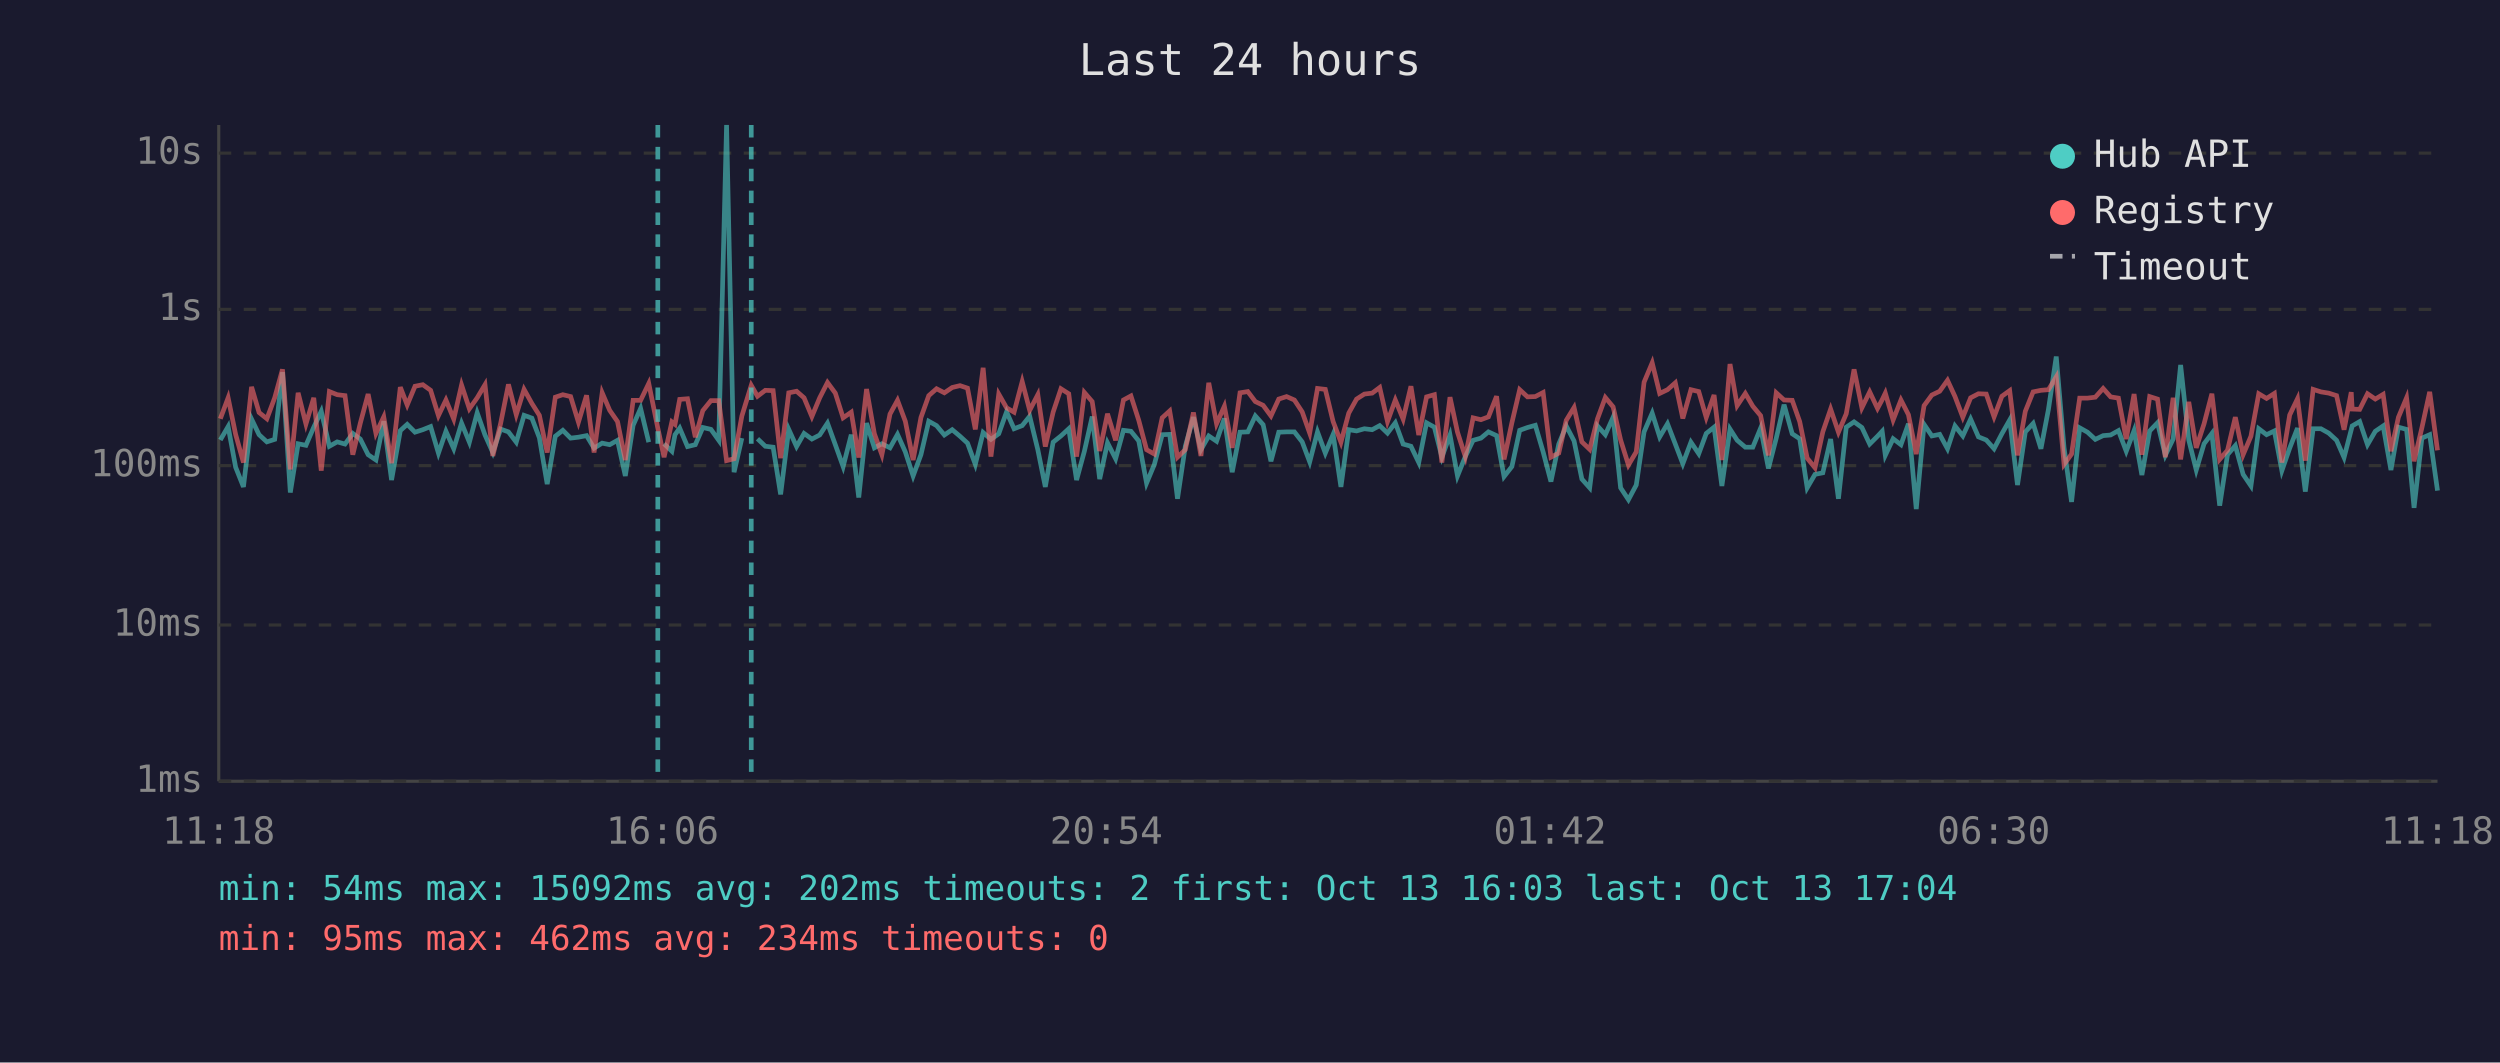
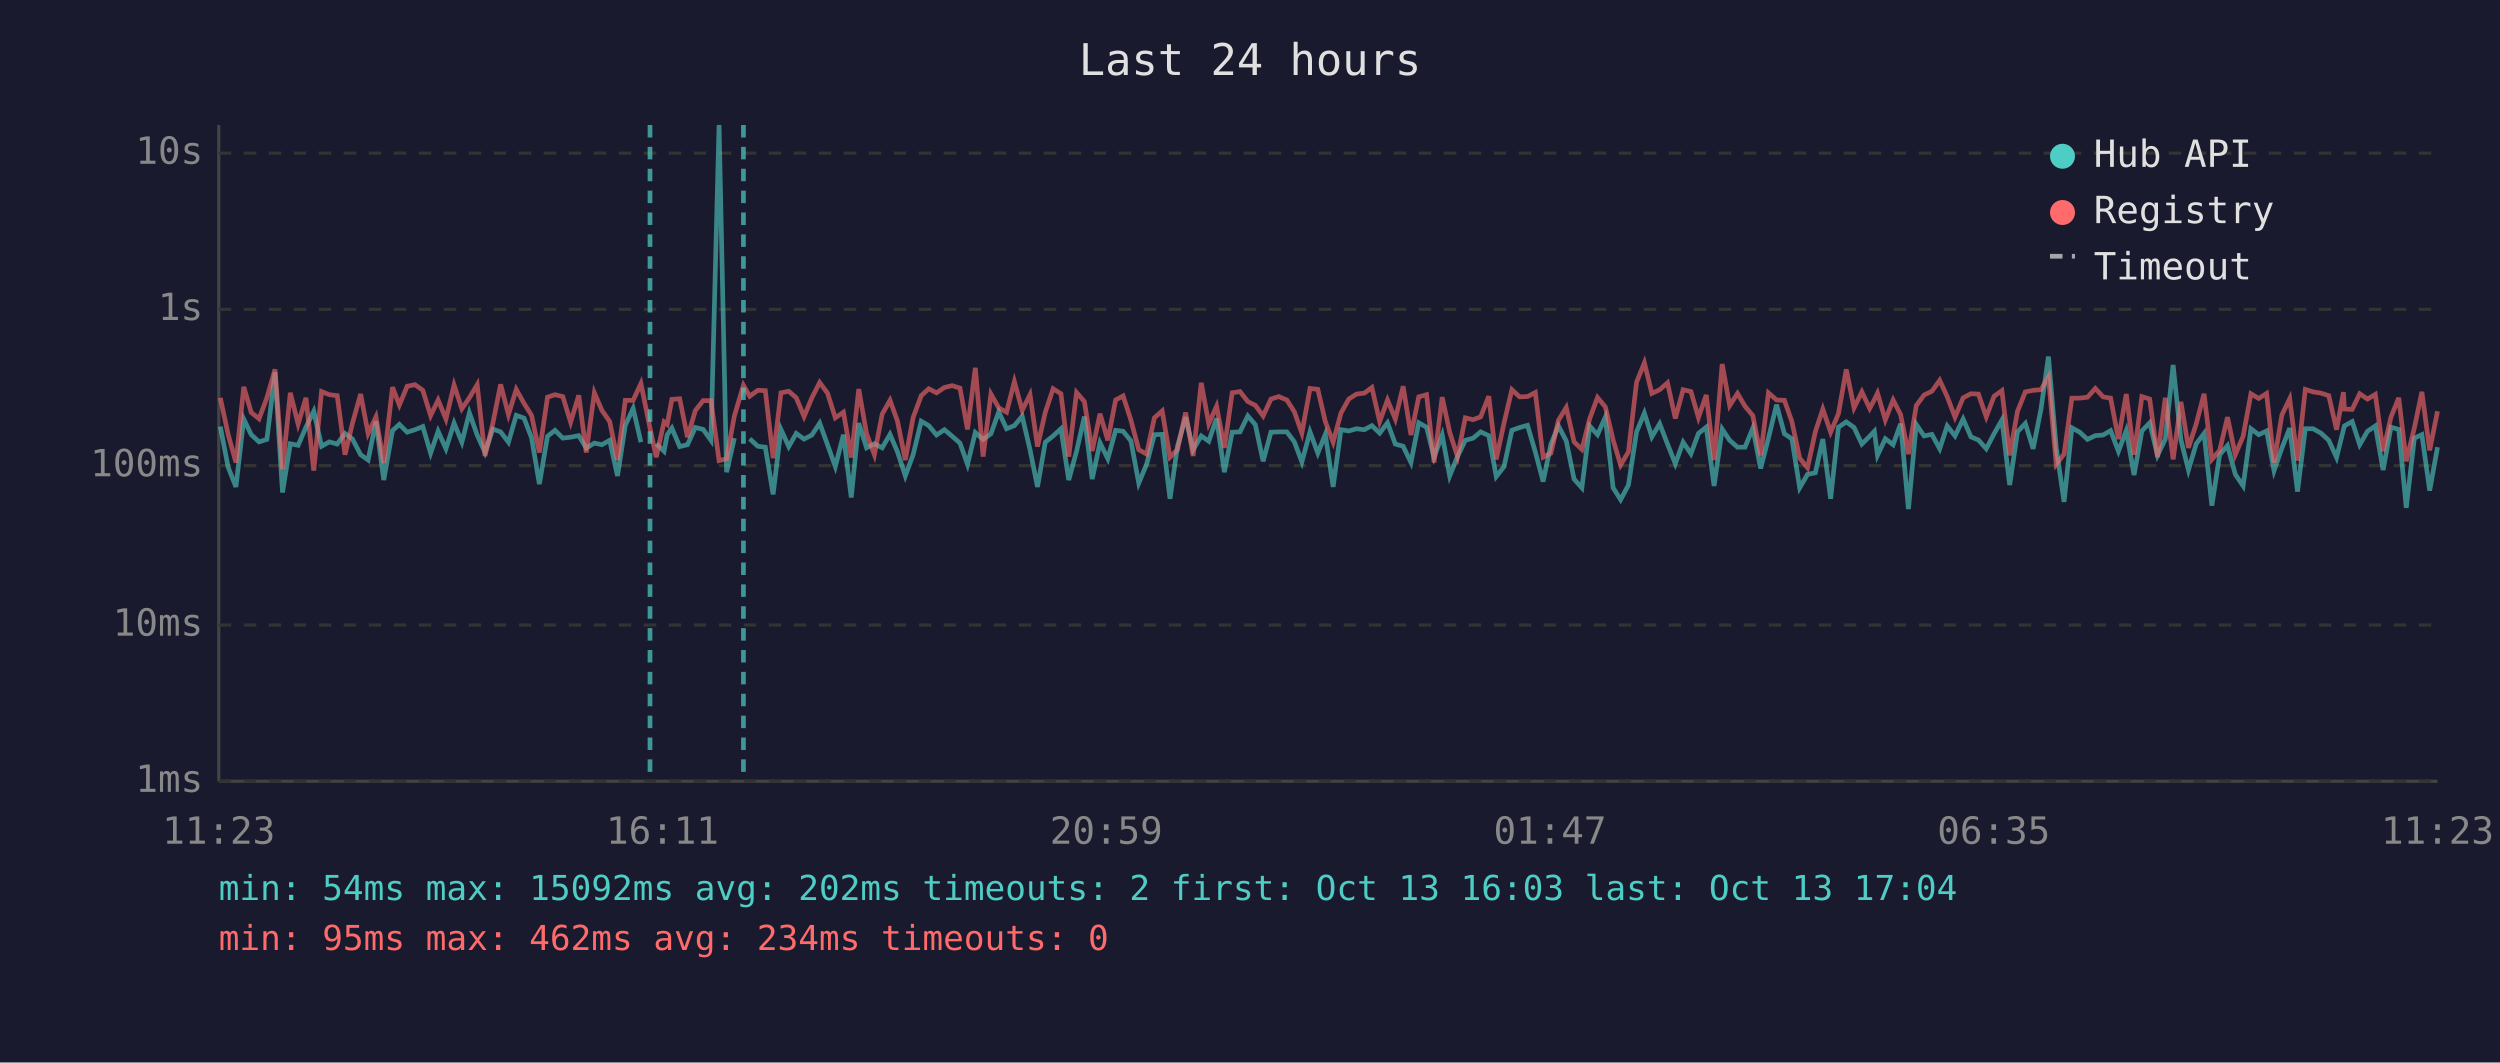
<svg xmlns="http://www.w3.org/2000/svg" viewBox="0 0 800 340" font-family="monospace" font-size="12">
  <rect width="800" height="340" fill="#1a1a2e" />
  <text x="400" y="24" fill="#e0e0e0" font-size="14" text-anchor="middle">Last 24 hours</text>
  <line x1="70" y1="40" x2="70" y2="250" stroke="#444" stroke-width="1" />
  <line x1="70" y1="250" x2="780" y2="250" stroke="#444" stroke-width="1" />
  <line x1="70" y1="250" x2="780" y2="250" stroke="#333" stroke-width="1" stroke-dasharray="4" />
  <text x="65" y="250" fill="#888" text-anchor="end" dominant-baseline="middle">1ms</text>
  <line x1="70" y1="200" x2="780" y2="200" stroke="#333" stroke-width="1" stroke-dasharray="4" />
  <text x="65" y="200" fill="#888" text-anchor="end" dominant-baseline="middle">10ms</text>
  <line x1="70" y1="149" x2="780" y2="149" stroke="#333" stroke-width="1" stroke-dasharray="4" />
  <text x="65" y="149" fill="#888" text-anchor="end" dominant-baseline="middle">100ms</text>
  <line x1="70" y1="99" x2="780" y2="99" stroke="#333" stroke-width="1" stroke-dasharray="4" />
  <text x="65" y="99" fill="#888" text-anchor="end" dominant-baseline="middle">1s</text>
  <line x1="70" y1="49" x2="780" y2="49" stroke="#333" stroke-width="1" stroke-dasharray="4" />
  <text x="65" y="49" fill="#888" text-anchor="end" dominant-baseline="middle">10s</text>
-   <text x="70" y="270" fill="#888" text-anchor="middle">11:18</text>
-   <text x="212" y="270" fill="#888" text-anchor="middle">16:06</text>
-   <text x="354" y="270" fill="#888" text-anchor="middle">20:54</text>
-   <text x="496" y="270" fill="#888" text-anchor="middle">01:42</text>
-   <text x="638" y="270" fill="#888" text-anchor="middle">06:30</text>
-   <text x="780" y="270" fill="#888" text-anchor="middle">11:18</text>
-   <polyline points="70.5,140.8 73.0,136.5 75.4,149.5 77.9,155.8 80.5,134.1 82.9,139.1 85.4,141.4 87.9,140.6 90.4,119.1 92.9,157.6 95.4,142.0 97.9,142.5 100.4,136.7 102.8,131.6 105.4,142.8 107.9,141.4 110.4,142.1 112.9,138.7 115.3,140.5 117.8,145.5 120.3,147.2 122.8,134.8 125.3,153.6 128.1,137.8 130.3,135.8 132.8,138.3 135.3,137.5 137.8,136.5 140.3,145.0 142.7,138.0 145.2,143.6 147.7,135.4 150.2,141.5 152.7,132.1 155.2,139.2 157.7,144.8 160.2,137.3 162.7,138.2 165.2,141.5 167.7,132.9 170.2,133.8 172.6,140.1 175.1,154.9 177.7,139.6 180.1,137.7 182.6,140.2 185.1,139.9 187.7,139.4 190.1,143.4 192.7,141.8 195.1,142.3 197.6,140.9 200.1,152.3 202.6,136.1 205.0,130.7 207.6,141.5" fill="none" stroke="#4ecdc4" stroke-width="1.5" opacity="0.6" />
-   <polyline points="212.5,142.0 215.0,144.4 216.0,139.1 217.5,137.0 220.0,142.9 222.5,142.3 224.9,136.8 227.5,137.4 230.0,140.9 232.5,40.0 234.9,151.1 237.4,140.2" fill="none" stroke="#4ecdc4" stroke-width="1.5" opacity="0.6" />
-   <polyline points="242.4,140.4 244.9,142.8 247.4,143.1 249.8,158.2 252.4,137.4 254.9,142.9 257.3,138.7 259.8,140.5 262.3,139.2 264.8,135.4 267.3,142.3 269.8,149.3 272.4,139.1 274.8,159.2 277.3,135.4 279.8,143.3 282.2,142.0 284.8,143.3 287.2,139.0 289.7,144.6 292.2,152.3 294.7,145.5 297.2,134.8 299.7,136.2 302.2,139.2 304.7,137.5 307.2,139.6 309.6,141.8 312.1,148.6 314.6,138.4 317.1,140.6 319.6,138.8 322.1,131.8 324.5,137.2 327.1,136.2 329.5,133.2 332.1,143.9 334.5,155.8 337.0,141.5 339.5,139.5 342.0,137.2 344.5,153.6 347.0,144.4 349.5,133.3 351.9,153.3 354.4,141.7 357.0,146.8 359.5,137.7 361.9,138.0 364.4,141.1 366.9,154.6 369.4,148.6 371.9,139.1 374.3,139.0 376.8,159.6 379.3,142.8 381.9,133.5 384.3,143.9 386.8,139.5 389.3,141.2 391.8,133.9 394.3,151.1 396.8,138.3 399.3,138.2 401.7,133.1 404.2,135.9 406.7,147.6 409.2,138.3 411.7,138.2 414.2,138.2 416.7,141.4 419.1,147.8 421.6,138.2 424.1,145.0 426.6,139.0 429.1,155.8 431.6,137.5 434.1,137.9 436.6,137.2 439.1,137.5 441.5,136.2 444.0,138.6 446.5,135.3 449.0,142.1 451.5,142.8 454.0,148.0 456.5,135.3 459.0,136.7 461.4,146.3 464.0,139.2 466.4,152.3 468.9,146.1 471.4,140.9 473.9,140.2 476.3,138.2 478.9,139.4 481.3,152.5 483.8,149.3 486.3,137.7 488.8,136.8 491.3,136.1 493.8,144.6 496.3,154.1 498.8,142.1 501.2,136.3 503.7,141.1 506.2,153.3 508.7,156.1 511.2,136.3 513.7,139.1 516.2,133.5 518.6,156.1 521.1,159.9 523.6,155.2 526.1,138.2 528.7,132.2 531.1,139.8 533.6,135.6 536.1,142.1 538.5,148.4 541.1,141.5 543.6,145.2 546.0,138.7 548.5,136.7 551.0,155.5 553.6,137.3 555.9,140.9 558.5,143.1 560.9,143.1 563.4,137.0 565.9,149.9 568.4,140.2 570.9,129.5 573.5,138.8 575.9,140.4 578.3,156.1 580.8,151.8 583.3,151.3 585.8,140.5 588.3,159.6 590.8,136.7 593.3,135.0 595.8,136.8 598.3,142.1 600.8,139.6 602.3,138.0 603.3,145.7 605.8,140.4 608.3,142.3 610.7,135.6 613.2,162.9 615.7,135.8 618.2,139.5 620.7,139.0 623.2,143.6 625.6,136.3 628.1,139.5 630.6,134.1 633.1,139.8 635.6,140.8 638.1,143.6 640.6,138.8 643.1,134.4 645.6,155.2 648.1,138.2 650.6,135.5 653.1,143.6 655.5,131.0 658.0,114.1 660.5,143.3 662.9,160.6 665.5,136.9 668.0,138.3 670.5,140.6 673.0,139.4 675.4,139.2 677.9,137.8 680.4,144.4 682.9,137.8 685.4,152.0 687.9,137.9 690.4,135.3 692.9,145.7 695.4,140.5 697.8,116.8 700.4,140.8 702.8,150.4 705.3,142.0 707.8,138.7 710.3,161.8 712.8,145.5 715.3,142.6 717.8,151.8 720.3,155.5 722.8,137.2 725.3,139.1 727.8,137.9 730.2,150.6 732.7,143.4 735.2,137.0 737.7,157.3 740.2,137.2 742.7,137.2 745.2,138.6 747.7,140.9 750.1,146.4 752.4,137.5 752.7,136.3 755.1,134.9 757.6,142.3 760.1,138.0 762.6,136.3 765.1,150.4 767.5,136.7 770.1,137.4 772.5,162.5 775.0,140.2 777.5,139.1 780.0,157.0" fill="none" stroke="#4ecdc4" stroke-width="1.5" opacity="0.6" />
-   <polyline points="70.5,134.0 73.0,127.3 75.4,139.0 77.9,148.0 80.5,123.8 82.9,132.0 85.4,134.0 87.9,127.3 90.4,118.2 92.9,150.2 95.4,125.7 97.9,135.7 100.4,127.3 102.8,150.6 105.4,125.3 107.9,126.3 110.4,126.6 112.9,145.5 115.3,135.4 117.8,126.1 120.3,138.7 122.8,133.4 125.3,148.2 128.1,123.9 130.3,129.6 132.8,123.6 135.3,123.1 137.8,124.9 140.3,133.0 142.7,128.0 145.2,134.1 147.7,123.2 150.2,130.8 152.7,127.3 155.2,123.1 157.7,145.9 160.2,135.5 162.7,123.0 165.2,132.7 167.7,124.6 170.2,129.1 172.6,132.9 175.1,144.8 177.7,127.1 180.1,126.3 182.6,126.9 185.1,135.1 187.7,126.5 190.1,144.8 192.7,125.7 195.1,131.3 197.6,134.9 200.1,147.2 202.6,128.1 205.0,128.1 207.6,122.7 210.5,137.0 212.5,146.3 215.0,135.0 216.0,135.8 217.5,127.8 220.0,127.6 222.5,139.9 224.9,131.4 227.5,128.2 230.0,128.2 232.5,147.4 234.9,146.8 237.4,133.1 240.4,123.3 242.4,126.8 244.9,124.9 247.4,125.0 249.8,146.6 252.4,125.7 254.9,125.2 257.3,127.3 259.8,133.3 262.3,127.3 264.8,122.4 267.3,125.8 269.8,133.7 272.4,131.9 274.8,146.4 277.3,124.5 279.8,138.8 282.2,145.5 284.8,132.5 287.2,128.1 289.7,134.8 292.2,147.2 294.7,133.6 297.2,126.6 299.7,124.4 302.2,125.7 304.7,124.0 307.2,123.4 309.6,124.2 312.1,137.4 314.6,117.7 317.1,146.1 319.6,126.1 322.1,130.5 324.5,131.9 327.1,122.1 329.5,131.3 332.1,126.3 334.5,142.9 337.0,131.9 339.5,124.4 342.0,126.0 344.5,146.1 347.0,125.6 349.5,128.5 351.9,144.3 354.4,132.4 357.0,140.9 359.5,128.0 361.9,126.7 364.4,134.5 366.9,143.9 369.4,145.3 371.9,133.7 374.3,131.5 376.8,146.3 379.3,143.9 381.9,132.0 384.3,145.9 386.8,122.5 389.3,135.6 391.8,130.0 394.3,143.3 396.8,125.7 399.3,125.3 401.7,128.5 404.2,129.7 406.7,133.1 409.2,127.7 411.7,126.9 414.2,128.0 416.7,131.8 419.1,138.6 421.6,124.3 424.1,124.6 426.6,134.9 429.1,141.5 431.6,132.2 434.1,127.7 436.6,126.1 439.1,125.8 441.5,124.0 444.0,134.9 446.5,128.0 449.0,134.1 451.5,123.6 454.0,139.2 456.5,127.0 459.0,126.3 461.4,148.0 464.0,127.1 466.4,138.3 468.9,146.1 471.4,133.7 473.9,134.3 476.3,133.4 478.9,126.8 481.3,147.0 483.8,135.3 486.3,124.7 488.8,127.0 491.3,126.9 493.8,125.6 496.3,146.3 498.8,145.0 501.2,134.5 503.7,130.4 506.2,141.4 508.7,143.8 511.2,134.0 513.7,127.2 516.2,130.2 518.6,140.8 521.1,148.8 523.6,144.6 526.1,122.3 528.7,116.1 531.1,125.9 533.6,124.7 536.1,122.5 538.5,133.9 541.1,124.7 543.6,125.3 546.0,133.6 548.5,126.4 551.0,147.2 553.6,116.5 555.9,129.8 558.5,125.9 560.9,130.0 563.4,133.0 565.9,145.7 568.4,125.7 570.9,128.0 573.5,128.1 575.9,134.9 578.3,146.6 580.8,149.7 583.3,138.2 585.8,130.9 588.3,138.3 590.8,132.4 593.3,118.2 595.8,130.5 598.3,125.4 600.8,130.7 602.3,127.9 603.3,125.8 605.8,134.4 608.3,128.0 610.7,132.7 613.2,145.3 615.7,129.8 618.2,126.4 620.7,125.2 623.2,121.7 625.6,126.9 628.1,133.5 630.6,127.3 633.1,126.0 635.6,126.1 638.1,133.4 640.6,126.8 643.1,125.0 645.6,145.7 648.1,131.6 650.6,125.4 653.1,124.9 655.5,124.7 658.0,120.6 660.5,148.6 662.9,145.3 665.5,127.4 668.0,127.4 670.5,127.1 673.0,124.3 675.4,127.0 677.9,127.4 680.4,140.5 682.9,126.1 685.4,145.5 687.9,126.9 690.4,127.7 692.9,146.3 695.4,127.3 697.8,147.0 700.4,128.6 702.8,143.3 705.3,135.6 707.8,126.0 710.3,147.0 712.8,144.1 715.3,133.5 717.8,145.5 720.3,139.6 722.8,126.0 725.3,127.5 727.8,125.9 730.2,148.0 732.7,132.8 735.2,127.6 737.7,147.4 740.2,124.6 742.7,125.4 745.2,125.8 747.7,126.6 750.1,137.5 752.4,125.5 752.7,130.9 755.1,131.0 757.6,126.0 760.1,127.7 762.6,126.2 765.1,144.4 767.5,133.5 770.1,127.3 772.5,147.6 775.0,136.9 777.5,125.4 780.0,144.1" fill="none" stroke="#ff6b6b" stroke-width="1.5" opacity="0.6" />
-   <line x1="210.5" y1="40" x2="210.5" y2="250" stroke="#4ecdc4" stroke-width="1.5" stroke-dasharray="4,3" opacity="0.7" />
-   <line x1="240.4" y1="40" x2="240.4" y2="250" stroke="#4ecdc4" stroke-width="1.5" stroke-dasharray="4,3" opacity="0.7" />
+   <text x="70" y="270" fill="#888" text-anchor="middle">11:23</text>
+   <text x="212" y="270" fill="#888" text-anchor="middle">16:11</text>
+   <text x="354" y="270" fill="#888" text-anchor="middle">20:59</text>
+   <text x="496" y="270" fill="#888" text-anchor="middle">01:47</text>
+   <text x="638" y="270" fill="#888" text-anchor="middle">06:35</text>
+   <text x="780" y="270" fill="#888" text-anchor="middle">11:23</text>
+   <polyline points="70.5,136.5 73.0,149.5 75.5,155.8 78.0,134.1 80.4,139.1 82.9,141.4 85.4,140.6 88.0,119.1 90.4,157.6 92.9,142.0 95.4,142.5 97.9,136.7 100.4,131.6 102.9,142.8 105.4,141.4 107.9,142.1 110.4,138.7 112.8,140.5 115.4,145.5 117.8,147.2 120.3,134.8 122.8,153.6 125.6,137.8 127.8,135.8 130.3,138.3 132.8,137.5 135.3,136.5 137.8,145.0 140.2,138.0 142.7,143.6 145.3,135.4 147.8,141.5 150.2,132.1 152.7,139.2 155.2,144.8 157.7,137.3 160.2,138.2 162.7,141.5 165.2,132.9 167.7,133.8 170.1,140.1 172.6,154.9 175.2,139.6 177.6,137.7 180.1,140.2 182.6,139.9 185.2,139.4 187.6,143.4 190.2,141.8 192.6,142.3 195.1,140.9 197.6,152.3 200.1,136.1 202.6,130.7 205.1,141.5" fill="none" stroke="#4ecdc4" stroke-width="1.5" opacity="0.6" />
+   <polyline points="210.0,142.0 212.5,144.4 213.5,139.1 215.0,137.0 217.5,142.9 220.0,142.3 222.5,136.8 225.0,137.4 227.5,140.9 230.1,40.0 232.5,151.1 235.0,140.2" fill="none" stroke="#4ecdc4" stroke-width="1.5" opacity="0.6" />
+   <polyline points="239.9,140.4 242.5,142.8 244.9,143.1 247.4,158.2 249.9,137.4 252.4,142.9 254.8,138.7 257.3,140.5 259.8,139.2 262.3,135.4 264.8,142.3 267.3,149.3 269.9,139.1 272.4,159.2 274.8,135.4 277.3,143.3 279.8,142.0 282.3,143.3 284.8,139.0 287.2,144.6 289.7,152.3 292.2,145.5 294.8,134.8 297.2,136.2 299.7,139.2 302.2,137.5 304.7,139.6 307.2,141.8 309.6,148.6 312.1,138.4 314.6,140.6 317.1,138.8 319.6,131.8 322.1,137.2 324.6,136.2 327.1,133.2 329.6,143.9 332.0,155.8 334.5,141.5 337.0,139.5 339.5,137.2 342.0,153.6 344.5,144.4 347.0,133.3 349.5,153.3 352.0,141.7 354.5,146.8 357.0,137.7 359.4,138.0 361.9,141.1 364.4,154.6 366.9,148.6 369.4,139.1 371.9,139.0 374.4,159.6 376.8,142.8 379.4,133.5 381.8,143.9 384.4,139.5 386.8,141.2 389.3,133.9 391.8,151.1 394.3,138.3 396.8,138.2 399.3,133.1 401.7,135.9 404.2,147.6 406.7,138.3 409.2,138.2 411.8,138.2 414.2,141.4 416.6,147.8 419.2,138.2 421.7,145.0 424.1,139.0 426.6,155.8 429.1,137.5 431.6,137.9 434.1,137.2 436.6,137.5 439.0,136.2 441.5,138.6 444.0,135.3 446.5,142.1 449.0,142.8 451.5,148.0 454.0,135.3 456.5,136.7 458.9,146.3 461.5,139.2 463.9,152.3 466.4,146.1 468.9,140.9 471.4,140.2 473.8,138.2 476.4,139.4 478.8,152.5 481.3,149.3 483.8,137.7 486.3,136.8 488.8,136.1 491.3,144.6 493.8,154.1 496.3,142.1 498.7,136.3 501.2,141.1 503.7,153.3 506.2,156.1 508.7,136.3 511.2,139.1 513.7,133.5 516.2,156.1 518.6,159.9 521.1,155.2 523.7,138.2 526.2,132.2 528.6,139.8 531.1,135.6 533.6,142.1 536.1,148.4 538.6,141.5 541.1,145.2 543.5,138.7 546.0,136.7 548.5,155.5 551.1,137.3 553.5,140.9 556.0,143.1 558.4,143.1 560.9,137.0 563.4,149.9 565.9,140.2 568.5,129.5 571.0,138.8 573.4,140.4 575.9,156.1 578.4,151.8 580.9,151.3 583.3,140.5 585.8,159.6 588.3,136.7 590.8,135.0 593.3,136.8 595.8,142.1 598.3,139.6 599.8,138.0 600.8,145.7 603.3,140.4 605.8,142.3 608.2,135.6 610.7,162.9 613.2,135.8 615.7,139.5 618.2,139.0 620.7,143.6 623.1,136.3 625.6,139.5 628.2,134.1 630.7,139.8 633.1,140.8 635.6,143.6 638.1,138.8 640.6,134.4 643.1,155.2 645.6,138.2 648.1,135.5 650.6,143.6 653.1,131.0 655.5,114.1 658.0,143.3 660.5,160.6 663.0,136.9 665.5,138.3 668.0,140.6 670.5,139.4 673.0,139.2 675.4,137.8 677.9,144.4 680.4,137.8 682.9,152.0 685.4,137.9 687.9,135.3 690.4,145.7 692.9,140.5 695.4,116.8 697.9,140.8 700.3,150.4 702.8,142.0 705.3,138.7 707.8,161.8 710.3,145.5 712.8,142.6 715.3,151.8 717.8,155.5 720.3,137.2 722.8,139.1 725.3,137.9 727.7,150.6 730.2,143.4 732.7,137.0 735.2,157.3 737.7,137.2 740.2,137.2 742.7,138.6 745.2,140.9 747.7,146.4 749.9,137.5 750.2,136.3 752.7,134.9 755.1,142.3 757.6,138.0 760.1,136.3 762.6,150.4 765.1,136.7 767.6,137.4 770.0,162.5 772.6,140.2 775.0,139.1 777.5,157.0 780.0,143.1" fill="none" stroke="#4ecdc4" stroke-width="1.5" opacity="0.6" />
+   <polyline points="70.5,127.3 73.0,139.0 75.5,148.0 78.0,123.8 80.4,132.0 82.9,134.0 85.4,127.3 88.0,118.2 90.4,150.2 92.9,125.7 95.4,135.7 97.9,127.3 100.4,150.6 102.9,125.3 105.4,126.3 107.9,126.6 110.4,145.5 112.8,135.4 115.4,126.1 117.8,138.7 120.3,133.4 122.8,148.2 125.6,123.9 127.8,129.6 130.3,123.6 132.8,123.1 135.3,124.9 137.8,133.0 140.2,128.0 142.7,134.1 145.3,123.2 147.8,130.8 150.2,127.3 152.7,123.1 155.2,145.9 157.7,135.5 160.2,123.0 162.7,132.7 165.2,124.6 167.7,129.1 170.1,132.9 172.6,144.8 175.2,127.1 177.6,126.3 180.1,126.9 182.6,135.1 185.2,126.5 187.6,144.8 190.2,125.7 192.6,131.3 195.1,134.9 197.6,147.2 200.1,128.1 202.6,128.1 205.1,122.7 208.0,137.0 210.0,146.3 212.5,135.0 213.5,135.8 215.0,127.8 217.5,127.6 220.0,139.9 222.5,131.4 225.0,128.2 227.5,128.2 230.1,147.4 232.5,146.8 235.0,133.1 237.9,123.3 239.9,126.8 242.5,124.9 244.9,125.0 247.4,146.6 249.9,125.7 252.4,125.2 254.8,127.3 257.3,133.3 259.8,127.3 262.3,122.4 264.8,125.8 267.3,133.7 269.9,131.9 272.4,146.4 274.8,124.5 277.3,138.8 279.8,145.5 282.3,132.5 284.8,128.1 287.2,134.8 289.7,147.2 292.2,133.6 294.8,126.6 297.2,124.4 299.7,125.7 302.2,124.0 304.7,123.4 307.2,124.2 309.6,137.4 312.1,117.7 314.6,146.1 317.1,126.1 319.6,130.5 322.1,131.9 324.6,122.1 327.1,131.3 329.6,126.3 332.0,142.9 334.5,131.9 337.0,124.4 339.5,126.0 342.0,146.1 344.5,125.6 347.0,128.5 349.5,144.3 352.0,132.4 354.5,140.9 357.0,128.0 359.4,126.7 361.9,134.5 364.4,143.9 366.9,145.3 369.4,133.7 371.9,131.5 374.4,146.3 376.8,143.9 379.4,132.0 381.8,145.9 384.4,122.5 386.8,135.6 389.3,130.0 391.8,143.3 394.3,125.7 396.8,125.3 399.3,128.5 401.7,129.7 404.2,133.1 406.7,127.7 409.2,126.9 411.8,128.0 414.2,131.8 416.6,138.6 419.2,124.3 421.7,124.6 424.1,134.9 426.6,141.5 429.1,132.2 431.6,127.7 434.1,126.1 436.6,125.8 439.0,124.0 441.5,134.9 444.0,128.0 446.5,134.1 449.0,123.6 451.5,139.2 454.0,127.0 456.5,126.3 458.9,148.0 461.5,127.1 463.9,138.3 466.4,146.1 468.9,133.7 471.4,134.3 473.8,133.4 476.4,126.8 478.8,147.0 481.3,135.3 483.8,124.7 486.3,127.0 488.8,126.9 491.3,125.6 493.8,146.3 496.3,145.0 498.7,134.5 501.2,130.4 503.7,141.4 506.2,143.8 508.7,134.0 511.2,127.2 513.7,130.2 516.2,140.8 518.6,148.8 521.1,144.6 523.7,122.3 526.2,116.1 528.6,125.9 531.1,124.7 533.6,122.5 536.1,133.9 538.6,124.7 541.1,125.3 543.5,133.6 546.0,126.4 548.5,147.2 551.1,116.5 553.5,129.8 556.0,125.9 558.4,130.0 560.9,133.0 563.4,145.7 565.9,125.7 568.5,128.0 571.0,128.1 573.4,134.9 575.9,146.6 578.4,149.7 580.9,138.2 583.3,130.9 585.8,138.3 588.3,132.4 590.8,118.2 593.3,130.5 595.8,125.4 598.3,130.7 599.8,127.9 600.8,125.8 603.3,134.4 605.8,128.0 608.2,132.7 610.7,145.3 613.2,129.8 615.7,126.4 618.2,125.2 620.7,121.7 623.1,126.9 625.6,133.5 628.2,127.3 630.7,126.0 633.1,126.1 635.6,133.4 638.1,126.8 640.6,125.0 643.1,145.7 645.6,131.6 648.1,125.4 650.6,124.9 653.1,124.7 655.5,120.6 658.0,148.6 660.5,145.3 663.0,127.4 665.5,127.4 668.0,127.1 670.5,124.3 673.0,127.0 675.4,127.4 677.9,140.5 680.4,126.1 682.9,145.5 685.4,126.9 687.9,127.7 690.4,146.3 692.9,127.3 695.4,147.0 697.9,128.6 700.3,143.3 702.8,135.6 705.3,126.0 707.8,147.0 710.3,144.1 712.8,133.5 715.3,145.5 717.8,139.6 720.3,126.0 722.8,127.5 725.3,125.9 727.7,148.0 730.2,132.8 732.7,127.6 735.2,147.4 737.7,124.6 740.2,125.4 742.7,125.8 745.2,126.6 747.7,137.5 749.9,125.5 750.2,130.9 752.7,131.0 755.1,126.0 757.6,127.7 760.1,126.2 762.6,144.4 765.1,133.5 767.6,127.3 770.0,147.6 772.6,136.9 775.0,125.4 777.5,144.1 780.0,131.6" fill="none" stroke="#ff6b6b" stroke-width="1.5" opacity="0.6" />
+   <line x1="208.0" y1="40" x2="208.0" y2="250" stroke="#4ecdc4" stroke-width="1.5" stroke-dasharray="4,3" opacity="0.7" />
+   <line x1="237.9" y1="40" x2="237.9" y2="250" stroke="#4ecdc4" stroke-width="1.5" stroke-dasharray="4,3" opacity="0.7" />
  <circle cx="660" cy="50" r="4" fill="#4ecdc4" />
  <text x="670" y="50" fill="#e0e0e0" dominant-baseline="middle">Hub API</text>
  <circle cx="660" cy="68" r="4" fill="#ff6b6b" />
  <text x="670" y="68" fill="#e0e0e0" dominant-baseline="middle">Registry</text>
  <line x1="656" y1="82" x2="664" y2="82" stroke="#e0e0e0" stroke-width="1.5" stroke-dasharray="4,3" opacity="0.7" />
  <text x="670" y="86" fill="#e0e0e0" dominant-baseline="middle">Timeout</text>
  <text x="70" y="288" fill="#4ecdc4" font-size="11">min: 54ms  max: 15092ms  avg: 202ms  timeouts: 2  first: Oct 13 16:03  last: Oct 13 17:04</text>
  <text x="70" y="304" fill="#ff6b6b" font-size="11">min: 95ms  max: 462ms  avg: 234ms  timeouts: 0</text>
</svg>
